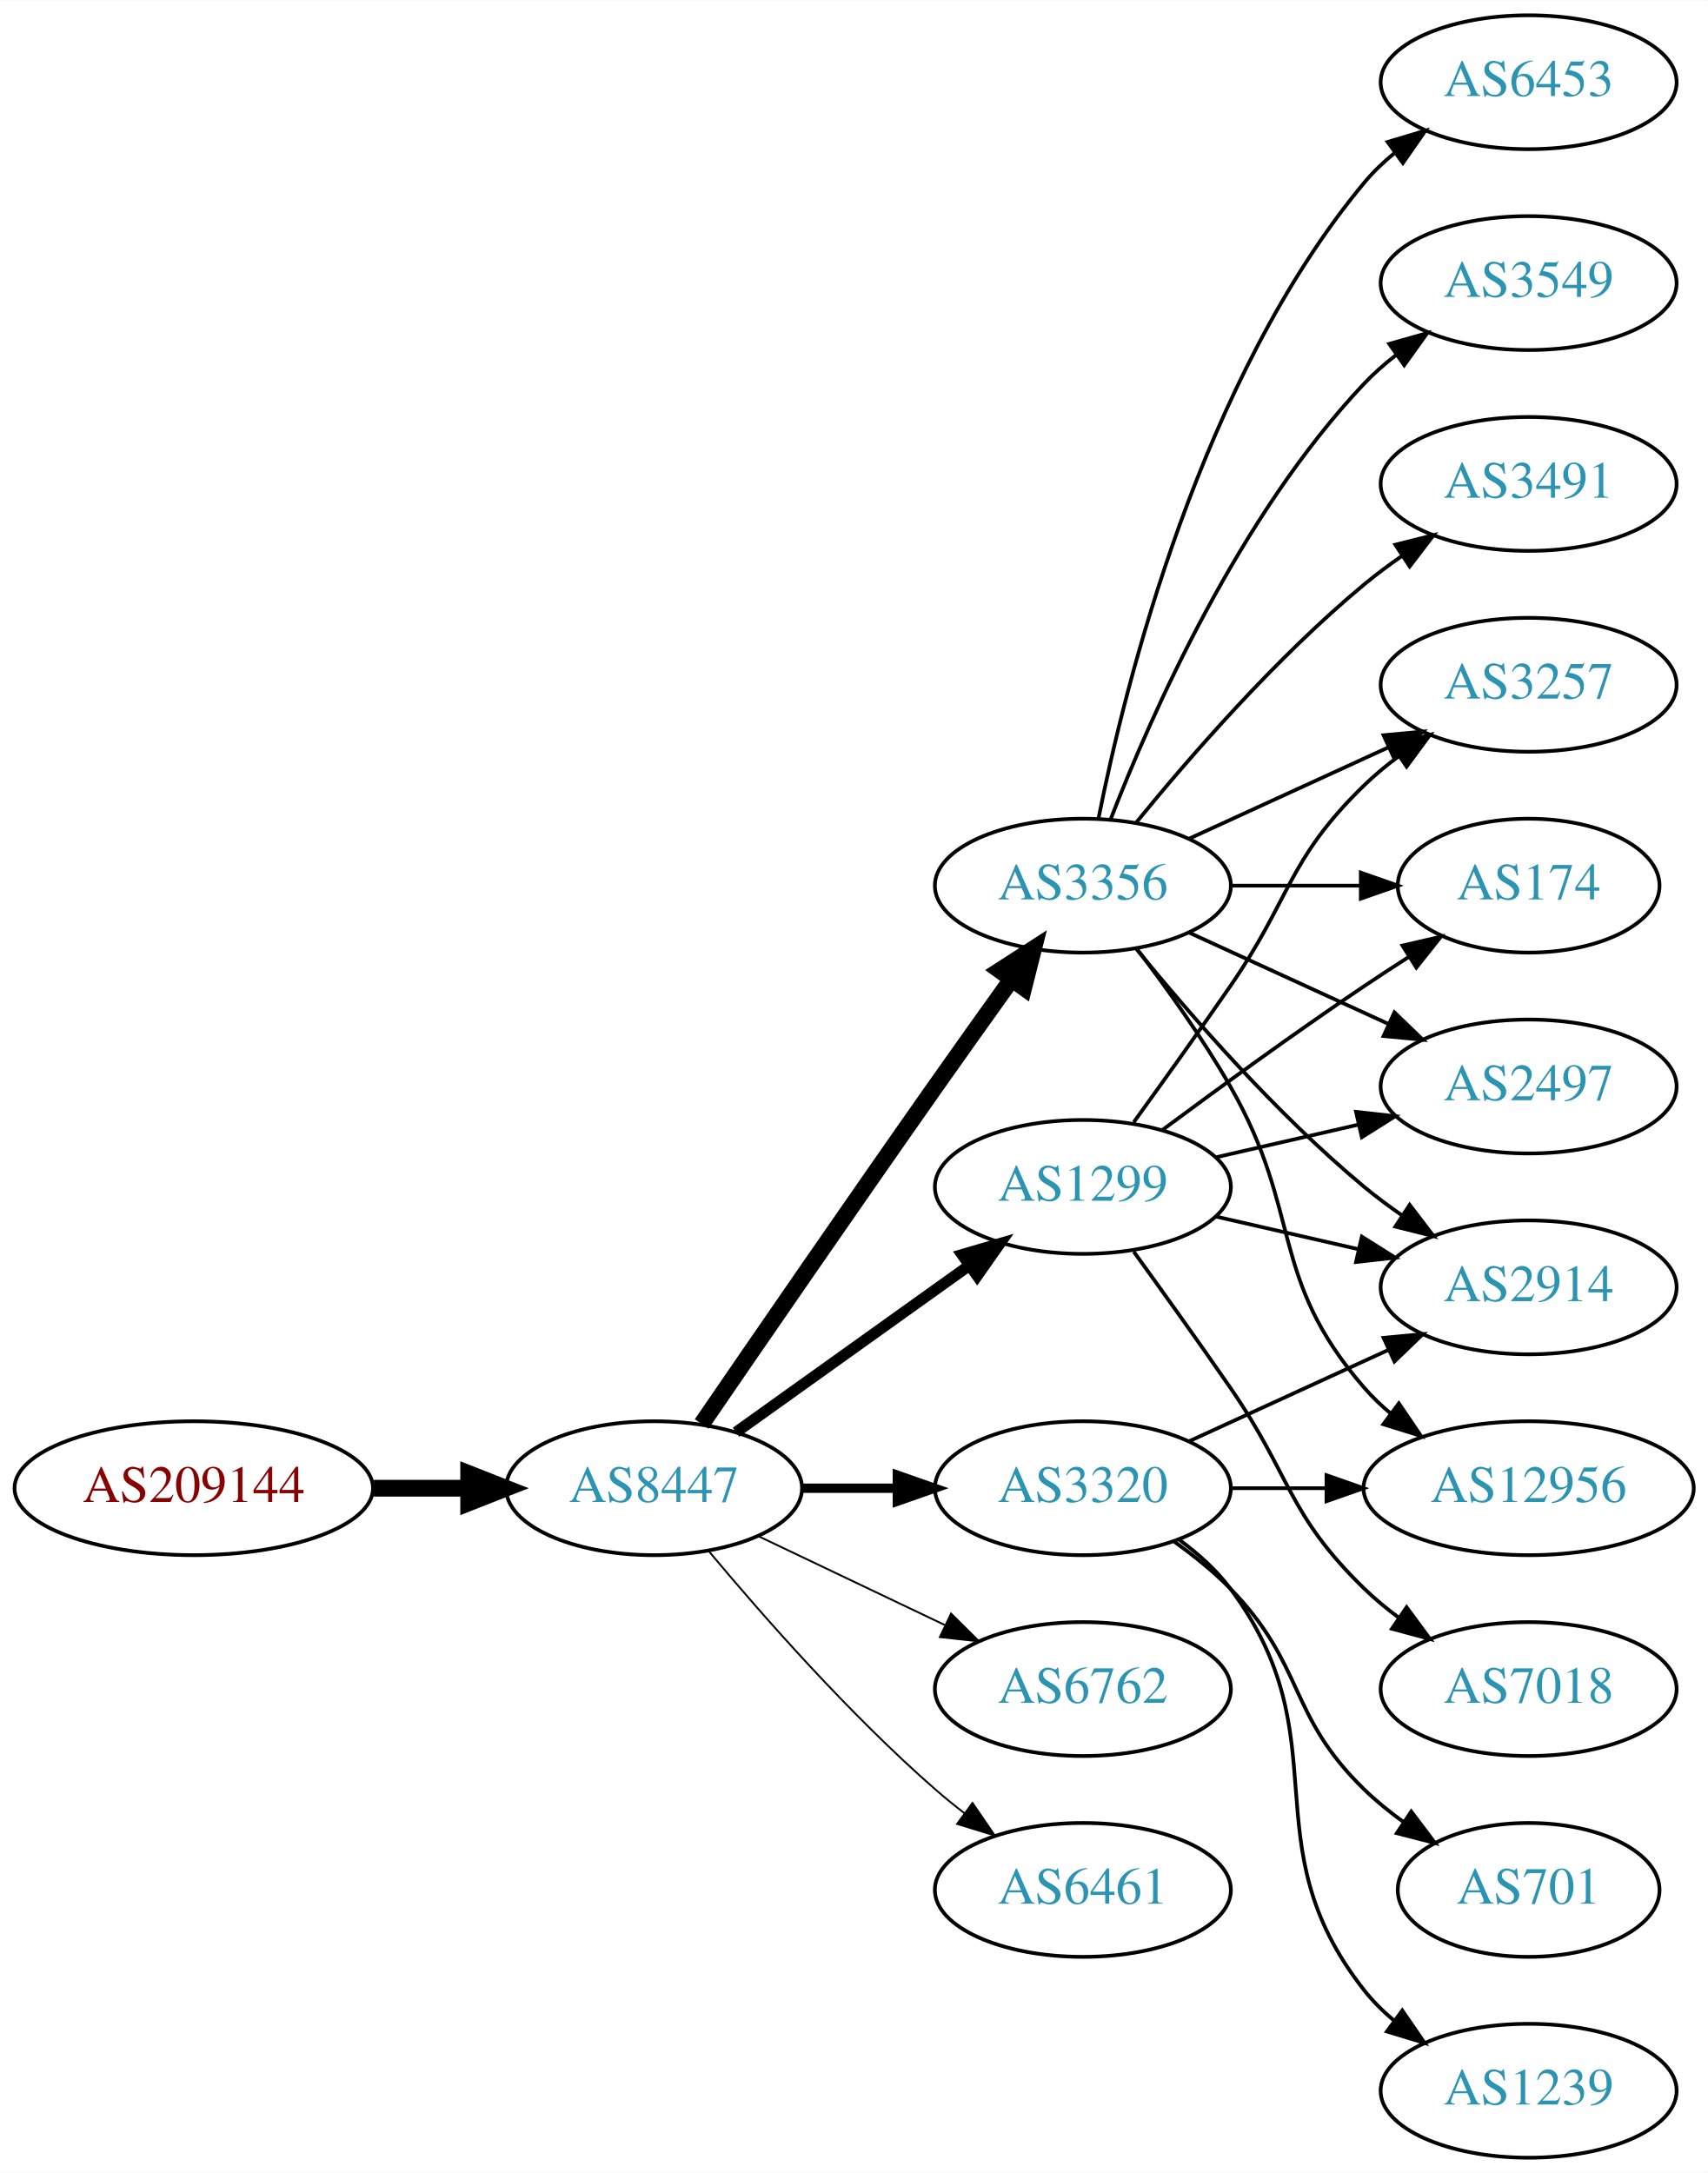
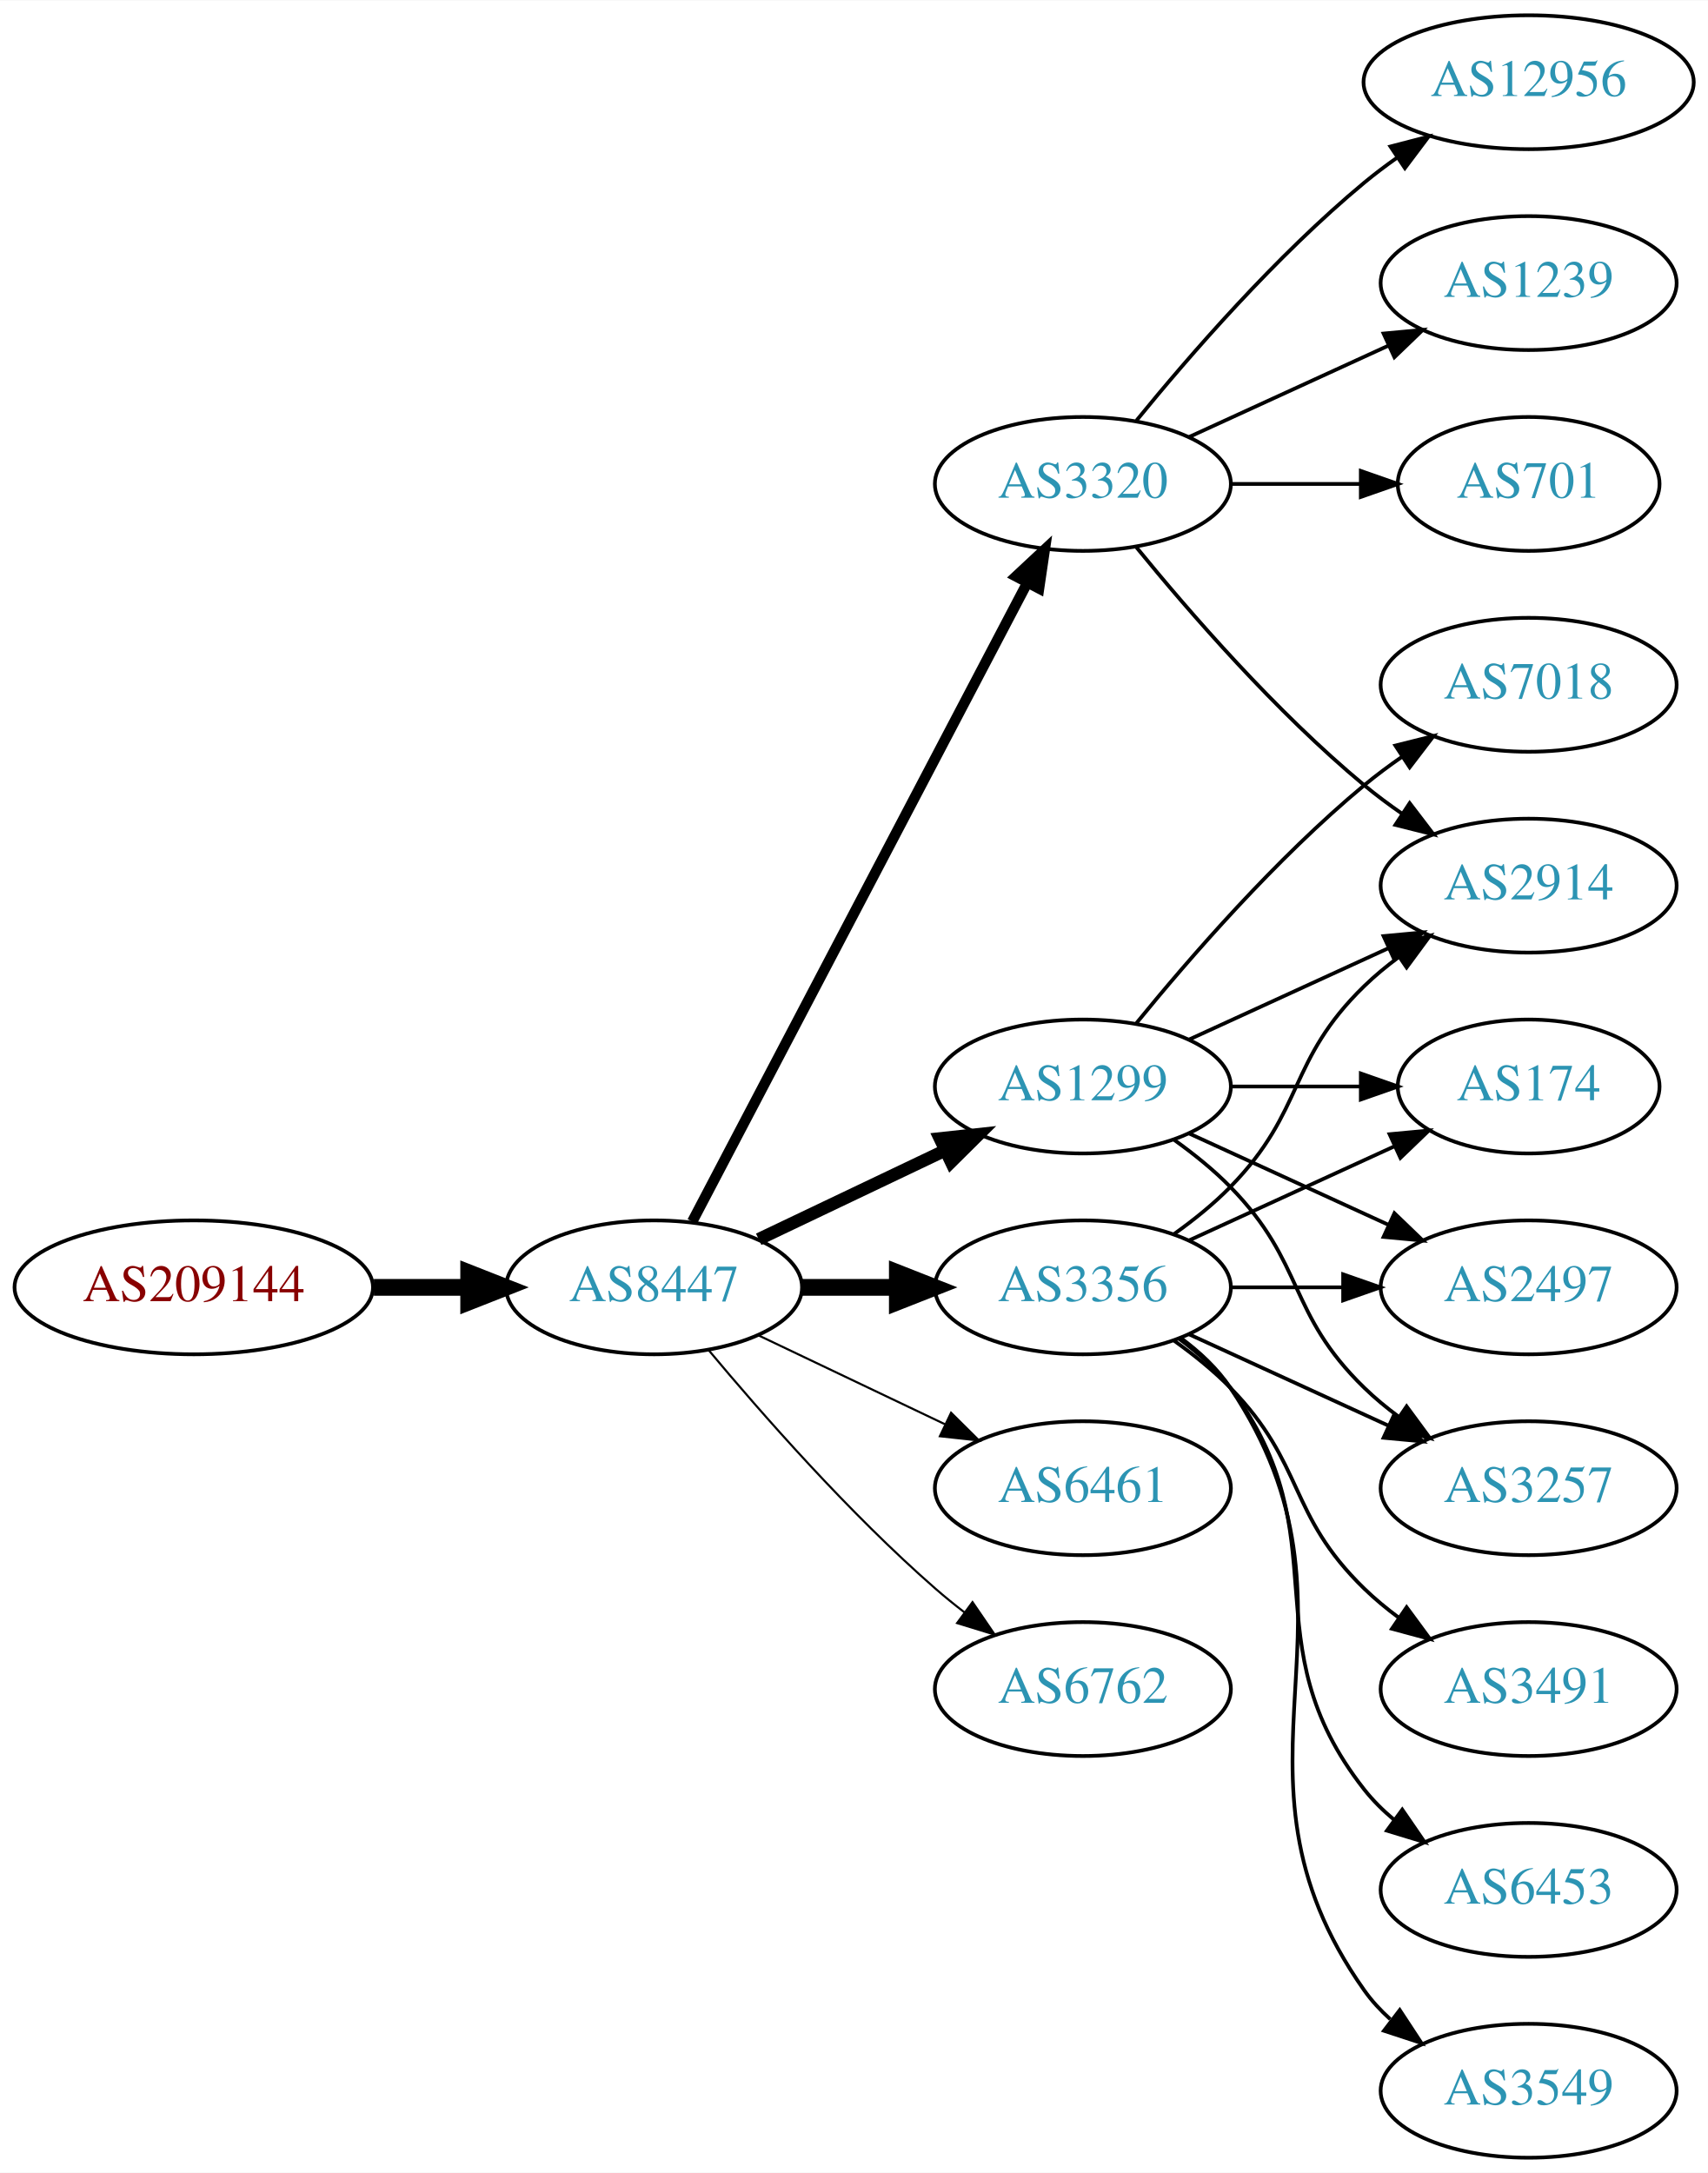
<svg xmlns="http://www.w3.org/2000/svg" xmlns:xlink="http://www.w3.org/1999/xlink" width="459pt" height="584pt" viewBox="0.00 0.00 459.17 584.00">
  <g id="graph0" class="graph" transform="scale(1 1) rotate(0) translate(4 580)">
    <polygon fill="white" stroke="none" points="-4,4 -4,-580 455.17,-580 455.17,4 -4,4" />
    <g id="node1" class="node">
      <g id="a_node1">
        <a xlink:href="/asn/209144" xlink:title="AS209144 ~ Zellstoff Poels AG [AT]">
-           <ellipse fill="#ffffff" stroke="black" cx="48.096" cy="-180" rx="48.192" ry="18" />
-           <text text-anchor="middle" x="48.096" y="-176.3" font-family="Times,serif" font-size="14.00" fill="#880000">AS209144</text>
+           <ellipse fill="#ffffff" stroke="black" cx="48.096" cy="-234" rx="48.192" ry="18" />
+           <text text-anchor="middle" x="48.096" y="-230.3" font-family="Times,serif" font-size="14.00" fill="#880000">AS209144</text>
        </a>
      </g>
    </g>
    <g id="node2" class="node">
      <g id="a_node2">
        <a xlink:href="/asn/8447" xlink:title="AS8447 ~ A1 Telekom Austria AG [AT]">
-           <ellipse fill="#ffffff" stroke="black" cx="171.838" cy="-180" rx="39.794" ry="18" />
-           <text text-anchor="middle" x="171.838" y="-176.3" font-family="Times,serif" font-size="14.00" fill="#2c94b3">AS8447</text>
+           <ellipse fill="#ffffff" stroke="black" cx="171.838" cy="-234" rx="39.794" ry="18" />
+           <text text-anchor="middle" x="171.838" y="-230.3" font-family="Times,serif" font-size="14.00" fill="#2c94b3">AS8447</text>
        </a>
      </g>
    </g>
    <g id="edge1" class="edge">
-       <path fill="none" stroke="black" stroke-width="4.5" d="M96.513,-180C104.867,-180 113.577,-180 121.969,-180" />
-       <polygon fill="black" stroke="black" stroke-width="4.5" points="122.004,-183.938 132.004,-180 122.004,-176.063 122.004,-183.938" />
+       <path fill="none" stroke="black" stroke-width="4.5" d="M96.513,-234C104.867,-234 113.577,-234 121.969,-234" />
+       <polygon fill="black" stroke="black" stroke-width="4.5" points="122.004,-237.938 132.004,-234 122.004,-230.063 122.004,-237.938" />
    </g>
    <g id="node3" class="node">
      <g id="a_node3">
        <a xlink:href="/asn/3356" xlink:title="AS3356 ~ Level 3 Parent, LLC [US]">
-           <ellipse fill="#ffffff" stroke="black" cx="287.131" cy="-342" rx="39.794" ry="18" />
-           <text text-anchor="middle" x="287.131" y="-338.3" font-family="Times,serif" font-size="14.00" fill="#2c94b3">AS3356</text>
+           <ellipse fill="#ffffff" stroke="black" cx="287.131" cy="-234" rx="39.794" ry="18" />
+           <text text-anchor="middle" x="287.131" y="-230.3" font-family="Times,serif" font-size="14.00" fill="#2c94b3">AS3356</text>
        </a>
      </g>
    </g>
    <g id="edge2" class="edge">
-       <path fill="none" stroke="black" stroke-width="4.5" d="M184.645,-197.269C199.288,-218.642 225.062,-256.12 247.484,-288 254.119,-297.433 261.469,-307.739 267.963,-316.795" />
-       <polygon fill="black" stroke="black" stroke-width="4.5" points="264.843,-319.201 273.875,-325.026 271.239,-314.607 264.843,-319.201" />
+       <path fill="none" stroke="black" stroke-width="4.5" d="M211.51,-234C219.713,-234 228.477,-234 237.009,-234" />
+       <polygon fill="black" stroke="black" stroke-width="4.5" points="237.248,-237.938 247.248,-234 237.248,-230.063 237.248,-237.938" />
    </g>
    <g id="node4" class="node">
      <g id="a_node4">
-         <a xlink:href="/asn/1299" xlink:title="AS1299 ~ Telia Carrier [EU]">
-           <ellipse fill="#ffffff" stroke="black" cx="287.131" cy="-261" rx="39.794" ry="18" />
-           <text text-anchor="middle" x="287.131" y="-257.3" font-family="Times,serif" font-size="14.00" fill="#2c94b3">AS1299</text>
+         <a xlink:href="/asn/3320" xlink:title="AS3320 ~ DTAG [DE]">
+           <ellipse fill="#ffffff" stroke="black" cx="287.131" cy="-450" rx="39.794" ry="18" />
+           <text text-anchor="middle" x="287.131" y="-446.3" font-family="Times,serif" font-size="14.00" fill="#2c94b3">AS3320</text>
        </a>
      </g>
    </g>
    <g id="edge3" class="edge">
-       <path fill="none" stroke="black" stroke-width="3" d="M193.882,-195.046C211.497,-207.639 236.835,-225.755 256.501,-239.816" />
-       <polygon fill="black" stroke="black" stroke-width="3" points="254.645,-242.791 264.815,-245.76 258.716,-237.097 254.645,-242.791" />
+       <path fill="none" stroke="black" stroke-width="2.812" d="M182.109,-251.676C201.951,-289.505 248.628,-378.499 272.115,-423.278" />
+       <polygon fill="black" stroke="black" stroke-width="2.812" points="269.146,-425.152 276.89,-432.383 275.345,-421.901 269.146,-425.152" />
    </g>
    <g id="node5" class="node">
      <g id="a_node5">
-         <a xlink:href="/asn/3320" xlink:title="AS3320 ~ DTAG [DE]">
-           <ellipse fill="#ffffff" stroke="black" cx="287.131" cy="-180" rx="39.794" ry="18" />
-           <text text-anchor="middle" x="287.131" y="-176.3" font-family="Times,serif" font-size="14.00" fill="#2c94b3">AS3320</text>
+         <a xlink:href="/asn/1299" xlink:title="AS1299 ~ Telia Carrier [EU]">
+           <ellipse fill="#ffffff" stroke="black" cx="287.131" cy="-288" rx="39.794" ry="18" />
+           <text text-anchor="middle" x="287.131" y="-284.3" font-family="Times,serif" font-size="14.00" fill="#2c94b3">AS1299</text>
        </a>
      </g>
    </g>
    <g id="edge4" class="edge">
-       <path fill="none" stroke="black" stroke-width="2.5" d="M211.51,-180C219.713,-180 228.477,-180 237.009,-180" />
-       <polygon fill="black" stroke="black" stroke-width="2.5" points="237.248,-183.5 247.248,-180 237.248,-176.5 237.248,-183.5" />
+       <path fill="none" stroke="black" stroke-width="3.375" d="M199.974,-246.934C214.968,-254.081 233.789,-263.052 250.013,-270.785" />
+       <polygon fill="black" stroke="black" stroke-width="3.375" points="248.683,-274.028 259.216,-275.171 251.695,-267.709 248.683,-274.028" />
    </g>
    <g id="node6" class="node">
      <g id="a_node6">
+         <a xlink:href="/asn/6461" xlink:title="AS6461 ~ Zayo Bandwidth [US]">
+           <ellipse fill="#ffffff" stroke="black" cx="287.131" cy="-180" rx="39.794" ry="18" />
+           <text text-anchor="middle" x="287.131" y="-176.3" font-family="Times,serif" font-size="14.00" fill="#2c94b3">AS6461</text>
+         </a>
+       </g>
+     </g>
+     <g id="edge5" class="edge">
+       <path fill="none" stroke="black" stroke-width="0.562" d="M199.974,-221.066C214.968,-213.919 233.789,-204.948 250.013,-197.215" />
+       <polygon fill="black" stroke="black" stroke-width="0.562" points="251.695,-200.291 259.216,-192.829 248.683,-193.972 251.695,-200.291" />
+     </g>
+     <g id="node7" class="node">
+       <g id="a_node7">
        <a xlink:href="/asn/6762" xlink:title="AS6762 ~ TELECOM ITALIA SPARKLE S.p.A. [IT]">
          <ellipse fill="#ffffff" stroke="black" cx="287.131" cy="-126" rx="39.794" ry="18" />
          <text text-anchor="middle" x="287.131" y="-122.3" font-family="Times,serif" font-size="14.00" fill="#2c94b3">AS6762</text>
        </a>
      </g>
    </g>
-     <g id="edge5" class="edge">
-       <path fill="none" stroke="black" stroke-width="0.5" d="M199.974,-167.066C214.968,-159.919 233.789,-150.948 250.013,-143.215" />
-       <polygon fill="black" stroke="black" stroke-width="0.5" points="251.695,-146.291 259.216,-138.829 248.683,-139.972 251.695,-146.291" />
-     </g>
-     <g id="node7" class="node">
-       <g id="a_node7">
-         <a xlink:href="/asn/6461" xlink:title="AS6461 ~ Zayo Bandwidth [US]">
-           <ellipse fill="#ffffff" stroke="black" cx="287.131" cy="-72" rx="39.794" ry="18" />
-           <text text-anchor="middle" x="287.131" y="-68.3" font-family="Times,serif" font-size="14.00" fill="#2c94b3">AS6461</text>
-         </a>
-       </g>
-     </g>
    <g id="edge6" class="edge">
-       <path fill="none" stroke="black" stroke-width="0.5" d="M186.468,-163.183C200.751,-146.071 224.297,-119.255 247.484,-99 249.95,-96.846 252.589,-94.706 255.286,-92.628" />
-       <polygon fill="black" stroke="black" stroke-width="0.5" points="257.459,-95.375 263.44,-86.63 253.311,-89.736 257.459,-95.375" />
+       <path fill="none" stroke="black" stroke-width="0.562" d="M186.468,-217.183C200.751,-200.071 224.297,-173.255 247.484,-153 249.95,-150.846 252.589,-148.706 255.286,-146.628" />
+       <polygon fill="black" stroke="black" stroke-width="0.562" points="257.459,-149.375 263.44,-140.63 253.311,-143.736 257.459,-149.375" />
    </g>
    <g id="node8" class="node">
      <g id="a_node8">
-         <a xlink:href="/asn/6453" xlink:title="AS6453 ~ TATA COMMUNICATIONS (AMERICA) INC [US]">
-           <ellipse fill="#ffffff" stroke="black" cx="406.973" cy="-558" rx="39.794" ry="18" />
-           <text text-anchor="middle" x="406.973" y="-554.3" font-family="Times,serif" font-size="14.00" fill="#2c94b3">AS6453</text>
+         <a xlink:href="/asn/174" xlink:title="AS174 ~ Cogent Communications [US]">
+           <ellipse fill="#ffffff" stroke="black" cx="406.973" cy="-288" rx="35.194" ry="18" />
+           <text text-anchor="middle" x="406.973" y="-284.3" font-family="Times,serif" font-size="14.00" fill="#2c94b3">AS174</text>
        </a>
      </g>
    </g>
    <g id="edge7" class="edge">
-       <path fill="none" stroke="black" d="M291.33,-360.073C298.493,-396.141 318.767,-478.125 362.777,-531 365.182,-533.889 367.979,-536.563 370.971,-539.013" />
-       <polygon fill="black" stroke="black" points="369.059,-541.95 379.214,-544.973 373.161,-536.277 369.059,-541.95" />
+       <path fill="none" stroke="black" d="M315.76,-246.661C332.176,-254.183 353.158,-263.798 370.754,-271.861" />
+       <polygon fill="black" stroke="black" points="369.583,-275.174 380.132,-276.158 372.499,-268.811 369.583,-275.174" />
    </g>
    <g id="node9" class="node">
      <g id="a_node9">
-         <a xlink:href="/asn/3549" xlink:title="AS3549 ~ Level 3 Parent, LLC [US]">
-           <ellipse fill="#ffffff" stroke="black" cx="406.973" cy="-504" rx="39.794" ry="18" />
-           <text text-anchor="middle" x="406.973" y="-500.3" font-family="Times,serif" font-size="14.00" fill="#2c94b3">AS3549</text>
+         <a xlink:href="/asn/2914" xlink:title="AS2914 ~ NTT America, Inc. [US]">
+           <ellipse fill="#ffffff" stroke="black" cx="406.973" cy="-342" rx="39.794" ry="18" />
+           <text text-anchor="middle" x="406.973" y="-338.3" font-family="Times,serif" font-size="14.00" fill="#2c94b3">AS2914</text>
        </a>
      </g>
    </g>
    <g id="edge8" class="edge">
-       <path fill="none" stroke="black" d="M294.654,-359.994C305.404,-387.728 329.062,-441.429 362.777,-477 365.363,-479.728 368.281,-482.294 371.349,-484.677" />
-       <polygon fill="black" stroke="black" points="369.503,-487.658 379.697,-490.543 373.527,-481.93 369.503,-487.658" />
+       <path fill="none" stroke="black" d="M311.725,-248.389C316.981,-252.148 322.313,-256.437 326.777,-261 346.95,-281.617 342.084,-294.906 362.777,-315 365.623,-317.763 368.796,-320.386 372.096,-322.834" />
+       <polygon fill="black" stroke="black" points="370.213,-325.786 380.444,-328.538 374.162,-320.006 370.213,-325.786" />
    </g>
    <g id="node10" class="node">
      <g id="a_node10">
-         <a xlink:href="/asn/3257" xlink:title="AS3257 ~ GTT [DE]">
-           <ellipse fill="#ffffff" stroke="black" cx="406.973" cy="-396" rx="39.794" ry="18" />
-           <text text-anchor="middle" x="406.973" y="-392.3" font-family="Times,serif" font-size="14.00" fill="#2c94b3">AS3257</text>
+         <a xlink:href="/asn/3491" xlink:title="AS3491 ~ PCCW Global, Inc. [US]">
+           <ellipse fill="#ffffff" stroke="black" cx="406.973" cy="-126" rx="39.794" ry="18" />
+           <text text-anchor="middle" x="406.973" y="-122.3" font-family="Times,serif" font-size="14.00" fill="#2c94b3">AS3491</text>
        </a>
      </g>
    </g>
    <g id="edge9" class="edge">
-       <path fill="none" stroke="black" d="M315.76,-354.661C331.717,-361.973 351.987,-371.261 369.27,-379.181" />
-       <polygon fill="black" stroke="black" points="367.969,-382.435 378.518,-383.419 370.885,-376.071 367.969,-382.435" />
+       <path fill="none" stroke="black" d="M311.725,-219.611C316.981,-215.852 322.313,-211.563 326.777,-207 346.95,-186.383 342.084,-173.094 362.777,-153 365.623,-150.237 368.796,-147.614 372.096,-145.166" />
+       <polygon fill="black" stroke="black" points="374.162,-147.994 380.444,-139.462 370.213,-142.214 374.162,-147.994" />
    </g>
    <g id="node11" class="node">
      <g id="a_node11">
-         <a xlink:href="/asn/2914" xlink:title="AS2914 ~ NTT America, Inc. [US]">
-           <ellipse fill="#ffffff" stroke="black" cx="406.973" cy="-234" rx="39.794" ry="18" />
-           <text text-anchor="middle" x="406.973" y="-230.3" font-family="Times,serif" font-size="14.00" fill="#2c94b3">AS2914</text>
+         <a xlink:href="/asn/6453" xlink:title="AS6453 ~ TATA COMMUNICATIONS (AMERICA) INC [US]">
+           <ellipse fill="#ffffff" stroke="black" cx="406.973" cy="-72" rx="39.794" ry="18" />
+           <text text-anchor="middle" x="406.973" y="-68.3" font-family="Times,serif" font-size="14.00" fill="#2c94b3">AS6453</text>
        </a>
      </g>
    </g>
    <g id="edge10" class="edge">
-       <path fill="none" stroke="black" d="M301.55,-324.935C315.665,-307.625 339.079,-280.655 362.777,-261 365.994,-258.332 369.494,-255.73 373.065,-253.259" />
-       <polygon fill="black" stroke="black" points="374.988,-256.183 381.421,-247.764 371.143,-250.334 374.988,-256.183" />
+       <path fill="none" stroke="black" d="M313.062,-220.118C318.138,-216.389 323.056,-211.984 326.777,-207 357.049,-166.458 331.479,-138.754 362.777,-99 365.102,-96.047 367.846,-93.33 370.805,-90.853" />
+       <polygon fill="black" stroke="black" points="372.998,-93.585 379.002,-84.855 368.865,-87.936 372.998,-93.585" />
    </g>
    <g id="node12" class="node">
      <g id="a_node12">
-         <a xlink:href="/asn/3491" xlink:title="AS3491 ~ PCCW Global, Inc. [US]">
-           <ellipse fill="#ffffff" stroke="black" cx="406.973" cy="-450" rx="39.794" ry="18" />
-           <text text-anchor="middle" x="406.973" y="-446.3" font-family="Times,serif" font-size="14.00" fill="#2c94b3">AS3491</text>
+         <a xlink:href="/asn/2497" xlink:title="AS2497 ~ Internet Initiative Japan Inc. [JP]">
+           <ellipse fill="#ffffff" stroke="black" cx="406.973" cy="-234" rx="39.794" ry="18" />
+           <text text-anchor="middle" x="406.973" y="-230.3" font-family="Times,serif" font-size="14.00" fill="#2c94b3">AS2497</text>
        </a>
      </g>
    </g>
    <g id="edge11" class="edge">
-       <path fill="none" stroke="black" d="M301.55,-359.065C315.665,-376.375 339.079,-403.345 362.777,-423 365.994,-425.668 369.494,-428.27 373.065,-430.741" />
-       <polygon fill="black" stroke="black" points="371.143,-433.666 381.421,-436.236 374.988,-427.817 371.143,-433.666" />
+       <path fill="none" stroke="black" d="M327.044,-234C336.597,-234 346.947,-234 356.909,-234" />
+       <polygon fill="black" stroke="black" points="357.102,-237.5 367.102,-234 357.102,-230.5 357.102,-237.5" />
    </g>
    <g id="node13" class="node">
      <g id="a_node13">
-         <a xlink:href="/asn/174" xlink:title="AS174 ~ Cogent Communications [US]">
-           <ellipse fill="#ffffff" stroke="black" cx="406.973" cy="-342" rx="35.194" ry="18" />
-           <text text-anchor="middle" x="406.973" y="-338.3" font-family="Times,serif" font-size="14.00" fill="#2c94b3">AS174</text>
+         <a xlink:href="/asn/3549" xlink:title="AS3549 ~ Level 3 Parent, LLC [US]">
+           <ellipse fill="#ffffff" stroke="black" cx="406.973" cy="-18" rx="39.794" ry="18" />
+           <text text-anchor="middle" x="406.973" y="-14.3" font-family="Times,serif" font-size="14.00" fill="#2c94b3">AS3549</text>
        </a>
      </g>
    </g>
    <g id="edge12" class="edge">
-       <path fill="none" stroke="black" d="M327.044,-342C338.13,-342 350.29,-342 361.672,-342" />
-       <polygon fill="black" stroke="black" points="361.854,-345.5 371.854,-342 361.854,-338.5 361.854,-345.5" />
+       <path fill="none" stroke="black" d="M313.45,-220.393C318.506,-216.649 323.318,-212.169 326.777,-207 367.802,-145.706 320.198,-105.225 362.777,-45 364.769,-42.184 367.156,-39.599 369.772,-37.24" />
+       <polygon fill="black" stroke="black" points="372.324,-39.694 378.14,-30.838 368.071,-34.135 372.324,-39.694" />
    </g>
    <g id="node14" class="node">
      <g id="a_node14">
-         <a xlink:href="/asn/2497" xlink:title="AS2497 ~ Internet Initiative Japan Inc. [JP]">
-           <ellipse fill="#ffffff" stroke="black" cx="406.973" cy="-288" rx="39.794" ry="18" />
-           <text text-anchor="middle" x="406.973" y="-284.3" font-family="Times,serif" font-size="14.00" fill="#2c94b3">AS2497</text>
+         <a xlink:href="/asn/3257" xlink:title="AS3257 ~ GTT [DE]">
+           <ellipse fill="#ffffff" stroke="black" cx="406.973" cy="-180" rx="39.794" ry="18" />
+           <text text-anchor="middle" x="406.973" y="-176.3" font-family="Times,serif" font-size="14.00" fill="#2c94b3">AS3257</text>
        </a>
      </g>
    </g>
    <g id="edge13" class="edge">
-       <path fill="none" stroke="black" d="M315.76,-329.339C331.717,-322.027 351.987,-312.739 369.27,-304.819" />
-       <polygon fill="black" stroke="black" points="370.885,-307.929 378.518,-300.581 367.969,-301.565 370.885,-307.929" />
+       <path fill="none" stroke="black" d="M315.76,-221.339C331.717,-214.027 351.987,-204.739 369.27,-196.819" />
+       <polygon fill="black" stroke="black" points="370.885,-199.929 378.518,-192.581 367.969,-193.565 370.885,-199.929" />
+     </g>
+     <g id="edge14" class="edge">
+       <path fill="none" stroke="black" d="M301.55,-432.935C315.665,-415.625 339.079,-388.655 362.777,-369 365.994,-366.332 369.494,-363.73 373.065,-361.259" />
+       <polygon fill="black" stroke="black" points="374.988,-364.183 381.421,-355.764 371.143,-358.334 374.988,-364.183" />
    </g>
    <g id="node15" class="node">
      <g id="a_node15">
        <a xlink:href="/asn/12956" xlink:title="AS12956 ~ TELXIUS [ES]">
-           <ellipse fill="#ffffff" stroke="black" cx="406.973" cy="-180" rx="44.393" ry="18" />
-           <text text-anchor="middle" x="406.973" y="-176.3" font-family="Times,serif" font-size="14.00" fill="#2c94b3">AS12956</text>
-         </a>
-       </g>
-     </g>
-     <g id="edge14" class="edge">
-       <path fill="none" stroke="black" d="M301.592,-325.087C309.485,-314.73 319.335,-301.008 326.777,-288 346.342,-253.806 336.943,-236.742 362.777,-207 364.923,-204.53 367.351,-202.209 369.935,-200.047" />
-       <polygon fill="black" stroke="black" points="372.08,-202.814 378.026,-194.044 367.909,-197.192 372.08,-202.814" />
-     </g>
-     <g id="edge19" class="edge">
-       <path fill="none" stroke="black" d="M300.81,-278.406C308.426,-288.937 318.258,-302.67 326.777,-315 343.173,-338.731 342.084,-348.906 362.777,-369 365.623,-371.763 368.796,-374.386 372.096,-376.834" />
-       <polygon fill="black" stroke="black" points="370.213,-379.786 380.444,-382.538 374.162,-374.006 370.213,-379.786" />
-     </g>
-     <g id="edge18" class="edge">
-       <path fill="none" stroke="black" d="M322.85,-253.045C334.85,-250.296 348.471,-247.175 361.164,-244.267" />
-       <polygon fill="black" stroke="black" points="362.129,-247.636 371.095,-241.991 360.566,-240.813 362.129,-247.636" />
+           <ellipse fill="#ffffff" stroke="black" cx="406.973" cy="-558" rx="44.393" ry="18" />
+           <text text-anchor="middle" x="406.973" y="-554.3" font-family="Times,serif" font-size="14.00" fill="#2c94b3">AS12956</text>
+         </a>
+       </g>
    </g>
    <g id="edge15" class="edge">
-       <path fill="none" stroke="black" d="M308.461,-276.277C323.324,-287.304 344.068,-302.407 362.777,-315 366.595,-317.569 370.645,-320.21 374.675,-322.786" />
-       <polygon fill="black" stroke="black" points="373.044,-325.895 383.369,-328.271 376.779,-319.975 373.044,-325.895" />
-     </g>
-     <g id="edge17" class="edge">
-       <path fill="none" stroke="black" d="M322.85,-268.955C334.85,-271.704 348.471,-274.825 361.164,-277.733" />
-       <polygon fill="black" stroke="black" points="360.566,-281.187 371.095,-280.009 362.129,-274.364 360.566,-281.187" />
+       <path fill="none" stroke="black" d="M301.55,-467.065C315.665,-484.375 339.079,-511.345 362.777,-531 365.515,-533.271 368.459,-535.494 371.476,-537.63" />
+       <polygon fill="black" stroke="black" points="369.808,-540.725 380.065,-543.379 373.702,-534.908 369.808,-540.725" />
    </g>
    <g id="node16" class="node">
      <g id="a_node16">
-         <a xlink:href="/asn/7018" xlink:title="AS7018 ~ AT&amp;T Services, Inc. [US]">
-           <ellipse fill="#ffffff" stroke="black" cx="406.973" cy="-126" rx="39.794" ry="18" />
-           <text text-anchor="middle" x="406.973" y="-122.3" font-family="Times,serif" font-size="14.00" fill="#2c94b3">AS7018</text>
+         <a xlink:href="/asn/1239" xlink:title="AS1239 ~ Sprint [US]">
+           <ellipse fill="#ffffff" stroke="black" cx="406.973" cy="-504" rx="39.794" ry="18" />
+           <text text-anchor="middle" x="406.973" y="-500.3" font-family="Times,serif" font-size="14.00" fill="#2c94b3">AS1239</text>
        </a>
      </g>
    </g>
    <g id="edge16" class="edge">
-       <path fill="none" stroke="black" d="M300.81,-243.594C308.426,-233.063 318.258,-219.33 326.777,-207 343.173,-183.269 342.084,-173.094 362.777,-153 365.623,-150.237 368.796,-147.614 372.096,-145.166" />
-       <polygon fill="black" stroke="black" points="374.162,-147.994 380.444,-139.462 370.213,-142.214 374.162,-147.994" />
-     </g>
-     <g id="edge20" class="edge">
-       <path fill="none" stroke="black" d="M315.76,-192.661C331.717,-199.973 351.987,-209.261 369.27,-217.181" />
-       <polygon fill="black" stroke="black" points="367.969,-220.435 378.518,-221.419 370.885,-214.071 367.969,-220.435" />
-     </g>
-     <g id="edge21" class="edge">
-       <path fill="none" stroke="black" d="M327.044,-180C335.146,-180 343.821,-180 352.348,-180" />
-       <polygon fill="black" stroke="black" points="352.625,-183.5 362.625,-180 352.625,-176.5 352.625,-183.5" />
+       <path fill="none" stroke="black" d="M315.76,-462.661C331.717,-469.973 351.987,-479.261 369.27,-487.181" />
+       <polygon fill="black" stroke="black" points="367.969,-490.435 378.518,-491.419 370.885,-484.071 367.969,-490.435" />
    </g>
    <g id="node17" class="node">
      <g id="a_node17">
-         <a xlink:href="/asn/1239" xlink:title="AS1239 ~ Sprint [US]">
-           <ellipse fill="#ffffff" stroke="black" cx="406.973" cy="-18" rx="39.794" ry="18" />
-           <text text-anchor="middle" x="406.973" y="-14.3" font-family="Times,serif" font-size="14.00" fill="#2c94b3">AS1239</text>
-         </a>
-       </g>
-     </g>
-     <g id="edge22" class="edge">
-       <path fill="none" stroke="black" d="M313.062,-166.118C318.138,-162.389 323.056,-157.984 326.777,-153 357.049,-112.458 331.479,-84.754 362.777,-45 365.102,-42.047 367.846,-39.33 370.805,-36.853" />
-       <polygon fill="black" stroke="black" points="372.998,-39.585 379.002,-30.855 368.865,-33.936 372.998,-39.585" />
+         <a xlink:href="/asn/701" xlink:title="AS701 ~ UUNET [US]">
+           <ellipse fill="#ffffff" stroke="black" cx="406.973" cy="-450" rx="35.194" ry="18" />
+           <text text-anchor="middle" x="406.973" y="-446.3" font-family="Times,serif" font-size="14.00" fill="#2c94b3">AS701</text>
+         </a>
+       </g>
+     </g>
+     <g id="edge17" class="edge">
+       <path fill="none" stroke="black" d="M327.044,-450C338.13,-450 350.29,-450 361.672,-450" />
+       <polygon fill="black" stroke="black" points="361.854,-453.5 371.854,-450 361.854,-446.5 361.854,-453.5" />
+     </g>
+     <g id="edge19" class="edge">
+       <path fill="none" stroke="black" d="M327.044,-288C338.13,-288 350.29,-288 361.672,-288" />
+       <polygon fill="black" stroke="black" points="361.854,-291.5 371.854,-288 361.854,-284.5 361.854,-291.5" />
+     </g>
+     <g id="edge21" class="edge">
+       <path fill="none" stroke="black" d="M315.76,-300.661C331.717,-307.973 351.987,-317.261 369.27,-325.181" />
+       <polygon fill="black" stroke="black" points="367.969,-328.435 378.518,-329.419 370.885,-322.071 367.969,-328.435" />
+     </g>
+     <g id="edge18" class="edge">
+       <path fill="none" stroke="black" d="M315.76,-275.339C331.717,-268.027 351.987,-258.739 369.27,-250.819" />
+       <polygon fill="black" stroke="black" points="370.885,-253.929 378.518,-246.581 367.969,-247.565 370.885,-253.929" />
+     </g>
+     <g id="edge20" class="edge">
+       <path fill="none" stroke="black" d="M311.725,-273.611C316.981,-269.852 322.313,-265.563 326.777,-261 346.95,-240.383 342.084,-227.094 362.777,-207 365.623,-204.237 368.796,-201.614 372.096,-199.166" />
+       <polygon fill="black" stroke="black" points="374.162,-201.994 380.444,-193.462 370.213,-196.214 374.162,-201.994" />
    </g>
    <g id="node18" class="node">
      <g id="a_node18">
-         <a xlink:href="/asn/701" xlink:title="AS701 ~ UUNET [US]">
-           <ellipse fill="#ffffff" stroke="black" cx="406.973" cy="-72" rx="35.194" ry="18" />
-           <text text-anchor="middle" x="406.973" y="-68.3" font-family="Times,serif" font-size="14.00" fill="#2c94b3">AS701</text>
-         </a>
-       </g>
-     </g>
-     <g id="edge23" class="edge">
-       <path fill="none" stroke="black" d="M311.725,-165.611C316.981,-161.852 322.313,-157.563 326.777,-153 346.95,-132.383 342.084,-119.094 362.777,-99 366.005,-95.866 369.656,-92.911 373.434,-90.188" />
-       <polygon fill="black" stroke="black" points="375.413,-93.075 381.794,-84.617 371.532,-87.25 375.413,-93.075" />
+         <a xlink:href="/asn/7018" xlink:title="AS7018 ~ AT&amp;T Services, Inc. [US]">
+           <ellipse fill="#ffffff" stroke="black" cx="406.973" cy="-396" rx="39.794" ry="18" />
+           <text text-anchor="middle" x="406.973" y="-392.3" font-family="Times,serif" font-size="14.00" fill="#2c94b3">AS7018</text>
+         </a>
+       </g>
+     </g>
+     <g id="edge22" class="edge">
+       <path fill="none" stroke="black" d="M301.55,-305.065C315.665,-322.375 339.079,-349.345 362.777,-369 365.994,-371.668 369.494,-374.27 373.065,-376.741" />
+       <polygon fill="black" stroke="black" points="371.143,-379.666 381.421,-382.236 374.988,-373.817 371.143,-379.666" />
    </g>
  </g>
</svg>
